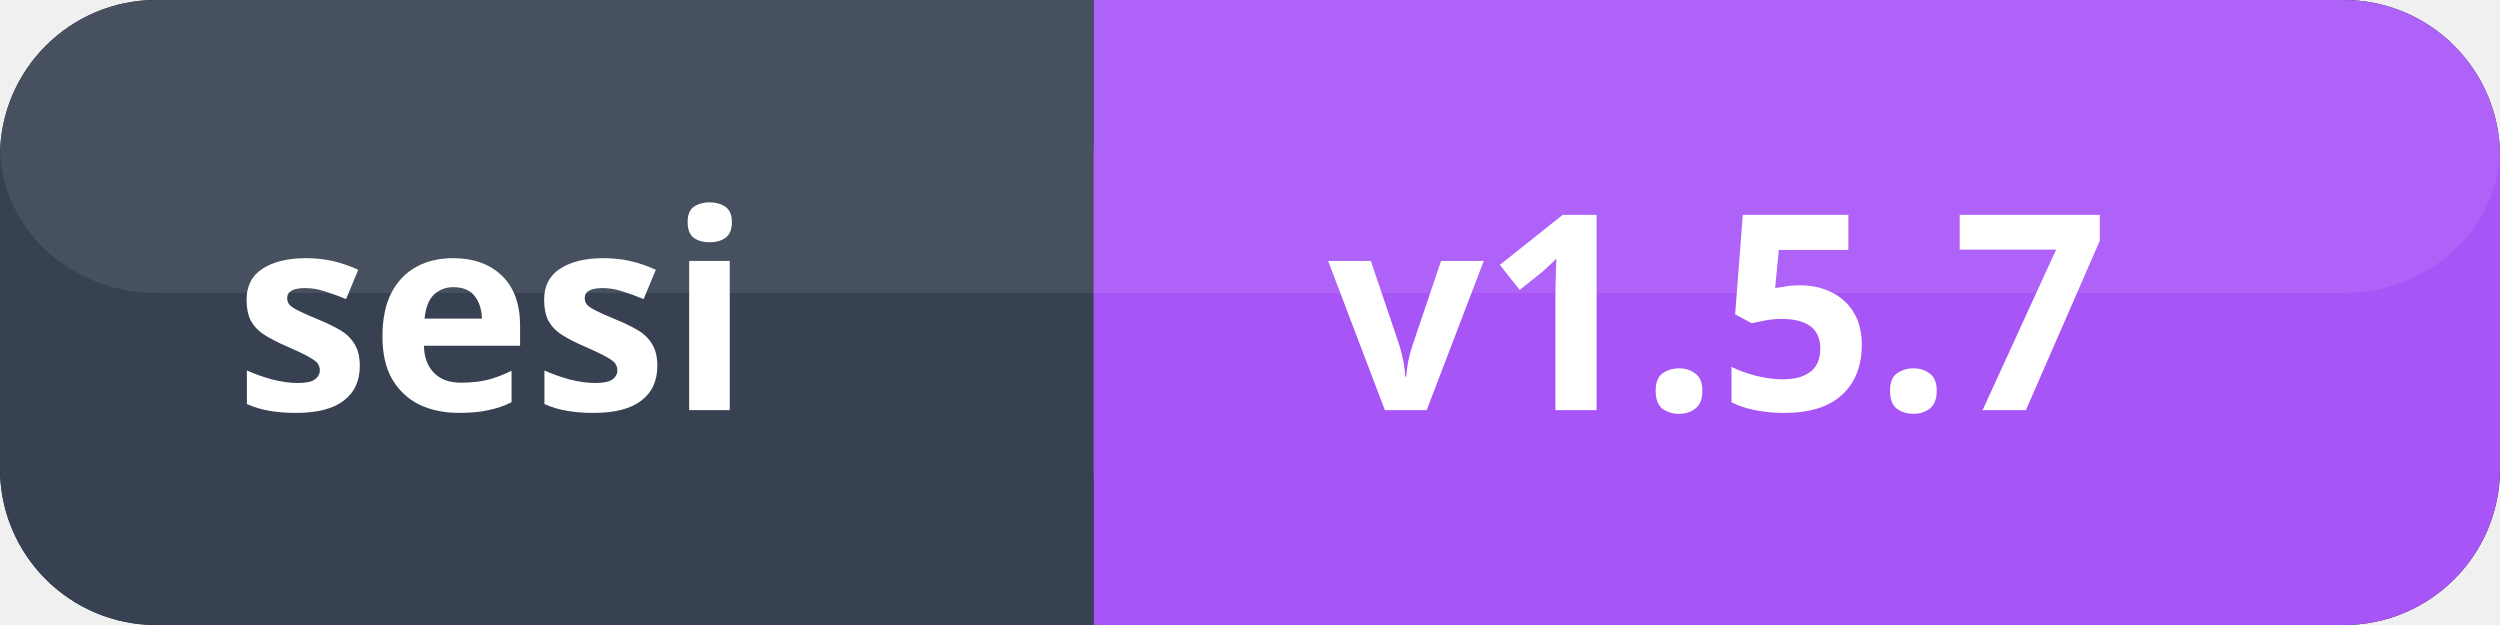
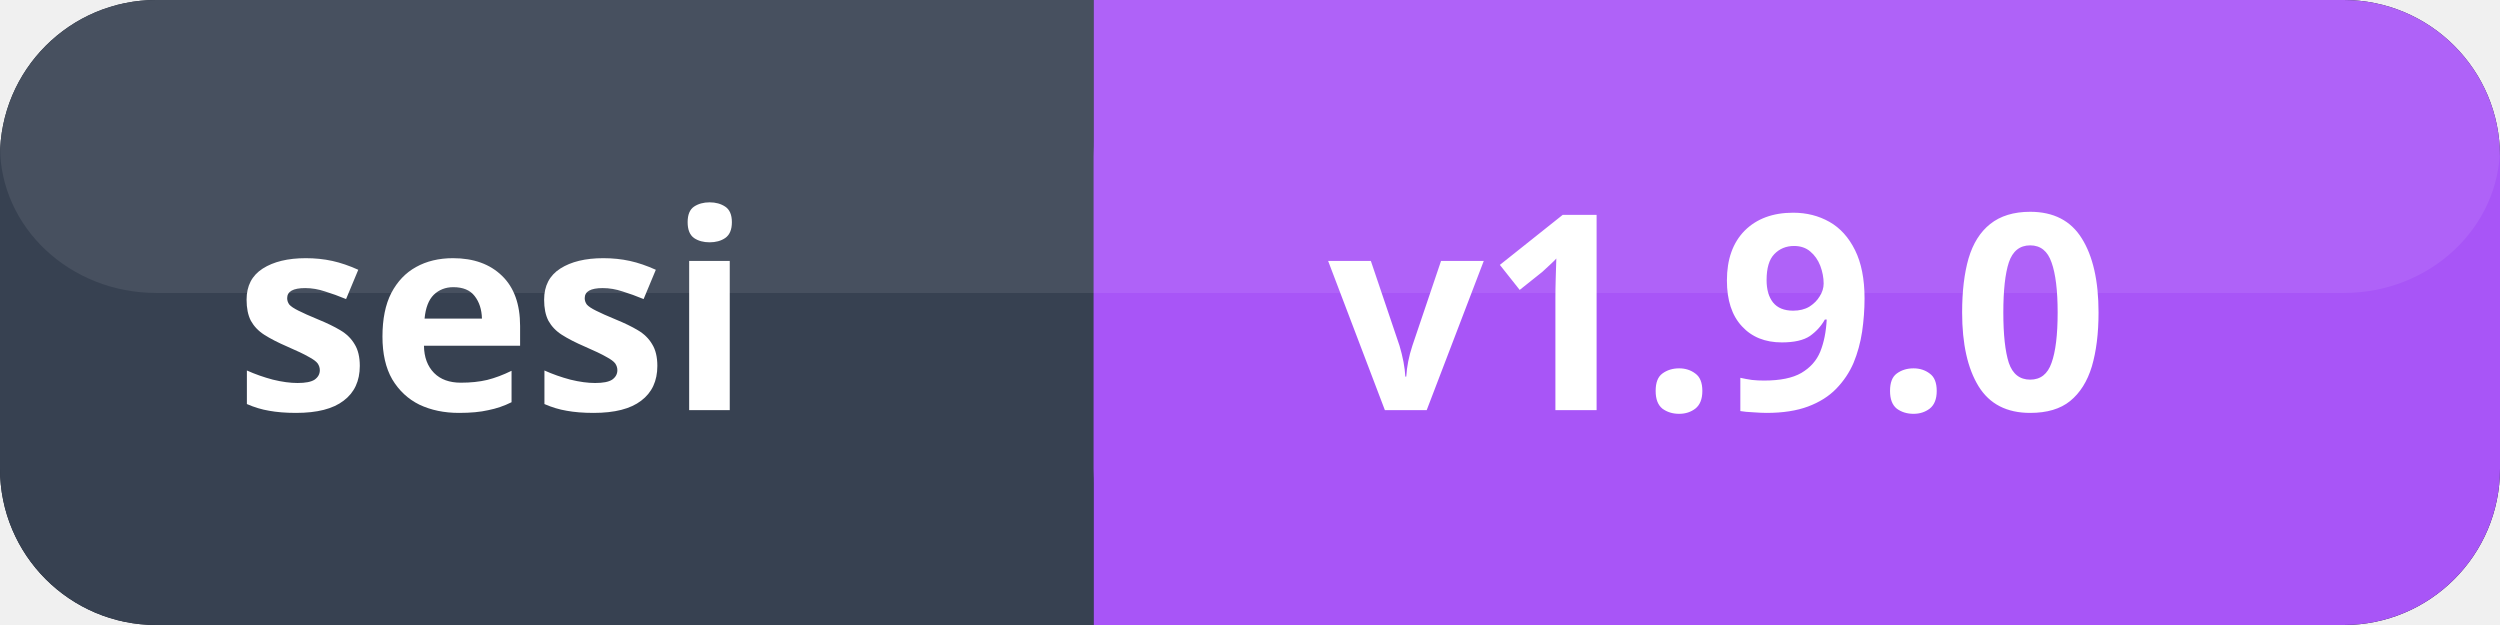
<svg xmlns="http://www.w3.org/2000/svg" width="128" height="32">
  <rect x="0" y="0" width="128" height="32" fill="#111827" rx="8" ry="8" />
  <rect x="0" y="0" width="56" height="32" fill="#374151" rx="8" ry="8" />
  <rect x="48" y="0" width="8" height="32" fill="#374151" />
  <rect x="56" y="0" width="72" height="32" fill="#a855f7" rx="8" ry="8" />
  <rect x="56" y="0" width="8" height="32" fill="#a855f7" />
  <rect x="0" y="0" width="128" height="15" fill="#ffffff" opacity="0.08" rx="8" ry="8" />
  <text x="12" y="21" font-size="14" fill="#ffffff" font-family="system-ui, sans-serif" font-weight="600">sesi</text>
-   <text x="68" y="21" font-size="14" fill="#ffffff" font-family="system-ui, sans-serif" font-weight="700">v1.5.7</text>
+   <text x="68" y="21" font-size="14" fill="#ffffff" font-family="system-ui, sans-serif" font-weight="700">v1.9.0</text>
</svg>
